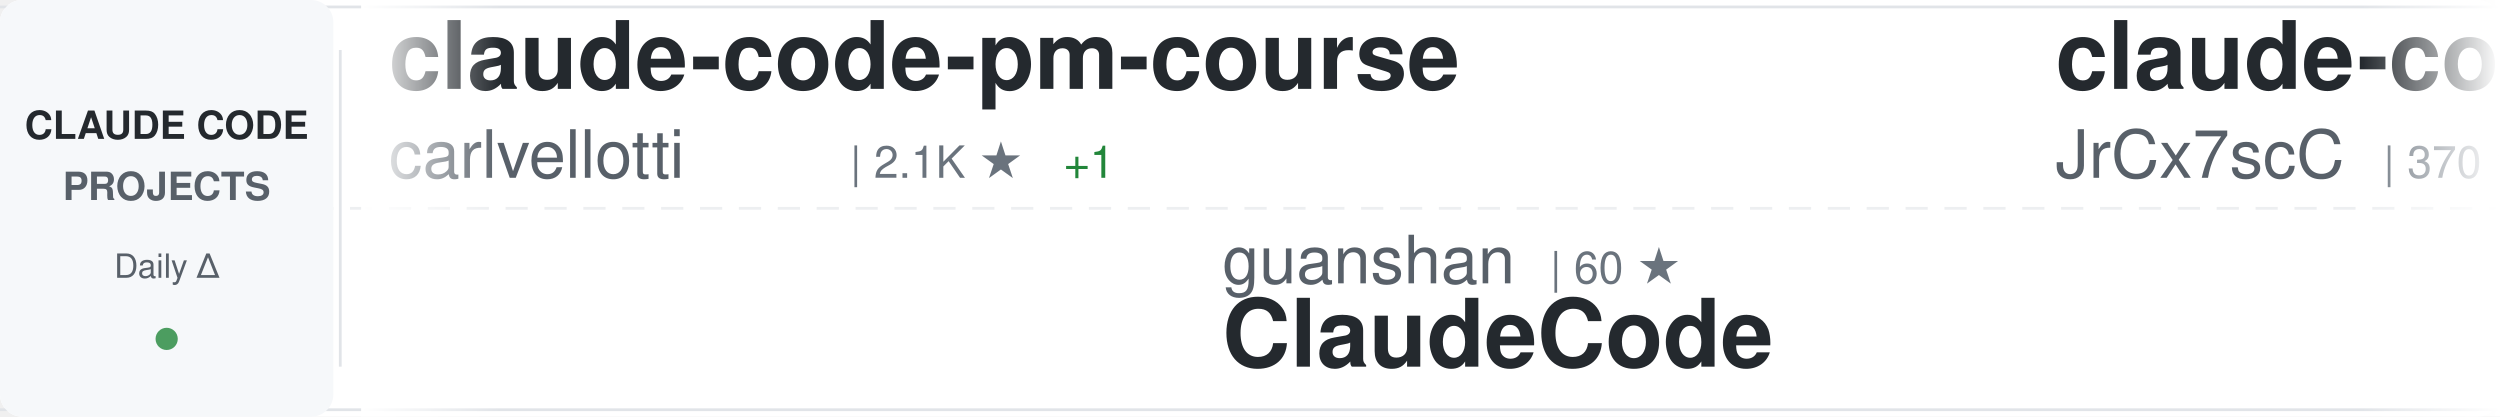
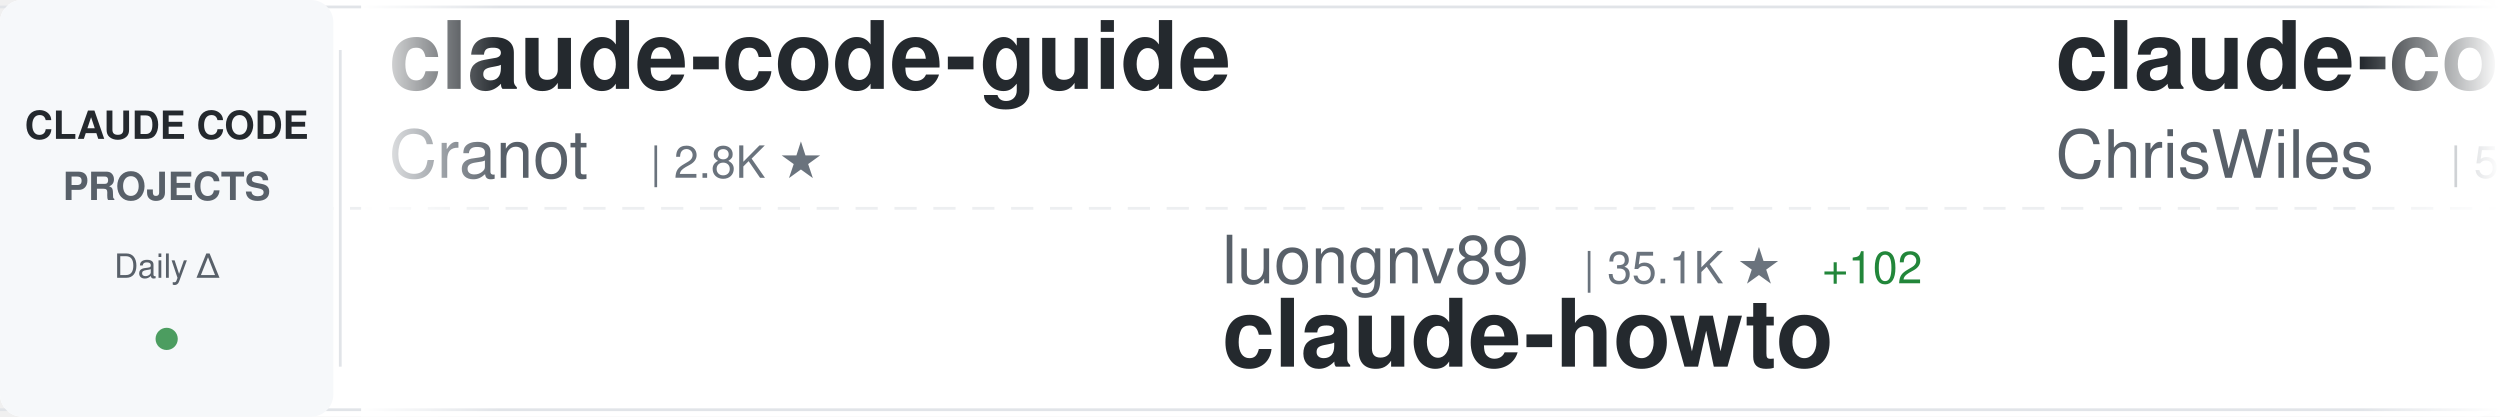
<svg xmlns="http://www.w3.org/2000/svg" width="900" height="150">
  <defs>
    <linearGradient id="awesomeLeftFade" x1="0%" y1="0%" x2="100%" y2="0%">
      <stop offset="0%" style="stop-color:#ffffff;stop-opacity:1" />
      <stop offset="100%" style="stop-color:#ffffff;stop-opacity:0" />
    </linearGradient>
    <linearGradient id="awesomeRightFade" x1="0%" y1="0%" x2="100%" y2="0%">
      <stop offset="0%" style="stop-color:#ffffff;stop-opacity:0" />
      <stop offset="100%" style="stop-color:#ffffff;stop-opacity:1" />
    </linearGradient>
  </defs>
  <rect width="900" height="150" fill="#ffffff" rx="8" />
  <rect x="0" y="2" width="900" height="1" fill="#e1e4e8" />
  <rect x="0" y="147" width="900" height="1" fill="#e1e4e8" />
  <line x1="0" y1="75" x2="900" y2="75" stroke="#e1e4e8" stroke-width="1" stroke-dasharray="8 6" opacity="0.6" />
  <rect x="0" y="0" width="120" height="150" fill="#f6f8fa" rx="8" />
  <text x="60" y="50" font-family="-apple-system, BlinkMacSystemFont, 'Segoe UI', Helvetica, Arial, sans-serif" font-size="14" font-weight="600" fill="#24292e" text-anchor="middle">CLAUDE CODE</text>
  <text x="60" y="72" font-family="-apple-system, BlinkMacSystemFont, 'Segoe UI', Helvetica, Arial, sans-serif" font-size="14" font-weight="600" fill="#586069" text-anchor="middle">PROJECTS</text>
  <text x="60" y="100" font-family="-apple-system, BlinkMacSystemFont, 'Segoe UI', Helvetica, Arial, sans-serif" font-size="12" font-weight="500" fill="#586069" text-anchor="middle">Daily Δ</text>
  <circle cx="60" cy="122" r="4" fill="#22863a" opacity="0.8" />
  <rect x="122" y="18" width="1" height="114" fill="#e1e4e8" />
  <clipPath id="awesomeTickerClip">
    <rect x="130" y="0" width="770" height="150" />
  </clipPath>
  <g clip-path="url(#awesomeTickerClip)">
    <g id="awesomeTickerItems">
      <animateTransform attributeName="transform" attributeType="XML" type="translate" from="0 0" to="-3000 0" dur="54s" repeatCount="indefinite" />
      <g transform="translate(0, 0)">
-         <text x="140" y="32" font-family="-apple-system, BlinkMacSystemFont, 'Segoe UI', Helvetica, Arial, sans-serif" font-size="34" font-weight="600" fill="#24292e">claude-code-pm-course</text>
-         <text x="140" y="64" font-family="-apple-system, BlinkMacSystemFont, 'Segoe UI', Helvetica, Arial, sans-serif" font-size="24" font-weight="400" fill="#586069">carlvellotti</text>
-         <text x="306" y="64" font-family="-apple-system, BlinkMacSystemFont, 'Segoe UI', Helvetica, Arial, sans-serif" font-size="16" font-weight="500" fill="#6a737d">| 2.1K ★</text>
-         <text x="383" y="64" font-family="-apple-system, BlinkMacSystemFont, 'Segoe UI', Helvetica, Arial, sans-serif" font-size="16" font-weight="500" fill="#22863a"> +1</text>
+         <text x="140" y="32" font-family="-apple-system, BlinkMacSystemFont, 'Segoe UI', Helvetica, Arial, sans-serif" font-size="34" font-weight="600" fill="#24292e">claude-code-guide</text>
+         <text x="140" y="64" font-family="-apple-system, BlinkMacSystemFont, 'Segoe UI', Helvetica, Arial, sans-serif" font-size="24" font-weight="400" fill="#586069">Cranot</text>
+         <text x="234" y="64" font-family="-apple-system, BlinkMacSystemFont, 'Segoe UI', Helvetica, Arial, sans-serif" font-size="16" font-weight="500" fill="#6a737d">| 2.8K ★</text>
      </g>
      <g transform="translate(300, 0)">
-         <text x="140" y="102" font-family="-apple-system, BlinkMacSystemFont, 'Segoe UI', Helvetica, Arial, sans-serif" font-size="24" font-weight="400" fill="#586069">guanshan</text>
-         <text x="258" y="102" font-family="-apple-system, BlinkMacSystemFont, 'Segoe UI', Helvetica, Arial, sans-serif" font-size="16" font-weight="500" fill="#6a737d">| 60 ★</text>
-         <text x="140" y="132" font-family="-apple-system, BlinkMacSystemFont, 'Segoe UI', Helvetica, Arial, sans-serif" font-size="34" font-weight="600" fill="#24292e">ClaudeCode</text>
+         <text x="140" y="102" font-family="-apple-system, BlinkMacSystemFont, 'Segoe UI', Helvetica, Arial, sans-serif" font-size="24" font-weight="400" fill="#586069">luongnv89</text>
+         <text x="270" y="102" font-family="-apple-system, BlinkMacSystemFont, 'Segoe UI', Helvetica, Arial, sans-serif" font-size="16" font-weight="500" fill="#6a737d">| 35.1K ★</text>
+         <text x="356" y="102" font-family="-apple-system, BlinkMacSystemFont, 'Segoe UI', Helvetica, Arial, sans-serif" font-size="16" font-weight="500" fill="#22863a"> +102</text>
+         <text x="140" y="132" font-family="-apple-system, BlinkMacSystemFont, 'Segoe UI', Helvetica, Arial, sans-serif" font-size="34" font-weight="600" fill="#24292e">claude-howto</text>
      </g>
      <g transform="translate(600, 0)">
-         <text x="140" y="32" font-family="-apple-system, BlinkMacSystemFont, 'Segoe UI', Helvetica, Arial, sans-serif" font-size="34" font-weight="600" fill="#24292e">claude-code-source</text>
-         <text x="140" y="64" font-family="-apple-system, BlinkMacSystemFont, 'Segoe UI', Helvetica, Arial, sans-serif" font-size="24" font-weight="400" fill="#586069">JrCx7scC</text>
-         <text x="258" y="64" font-family="-apple-system, BlinkMacSystemFont, 'Segoe UI', Helvetica, Arial, sans-serif" font-size="16" font-weight="500" fill="#6a737d">| 370 ★</text>
+         <text x="140" y="32" font-family="-apple-system, BlinkMacSystemFont, 'Segoe UI', Helvetica, Arial, sans-serif" font-size="34" font-weight="600" fill="#24292e">claude-code-showcase</text>
+         <text x="140" y="64" font-family="-apple-system, BlinkMacSystemFont, 'Segoe UI', Helvetica, Arial, sans-serif" font-size="24" font-weight="400" fill="#586069">ChrisWiles</text>
+         <text x="282" y="64" font-family="-apple-system, BlinkMacSystemFont, 'Segoe UI', Helvetica, Arial, sans-serif" font-size="16" font-weight="500" fill="#6a737d">| 5.9K ★</text>
      </g>
      <g transform="translate(900, 0)">
-         <text x="140" y="102" font-family="-apple-system, BlinkMacSystemFont, 'Segoe UI', Helvetica, Arial, sans-serif" font-size="24" font-weight="400" fill="#586069">ghuntley</text>
-         <text x="258" y="102" font-family="-apple-system, BlinkMacSystemFont, 'Segoe UI', Helvetica, Arial, sans-serif" font-size="16" font-weight="500" fill="#6a737d">| 980 ★</text>
-         <text x="140" y="132" font-family="-apple-system, BlinkMacSystemFont, 'Segoe UI', Helvetica, Arial, sans-serif" font-size="34" font-weight="600" fill="#24292e">claude-code-source-code-...</text>
+         <text x="140" y="102" font-family="-apple-system, BlinkMacSystemFont, 'Segoe UI', Helvetica, Arial, sans-serif" font-size="24" font-weight="400" fill="#586069">jeremylongshore</text>
+         <text x="342" y="102" font-family="-apple-system, BlinkMacSystemFont, 'Segoe UI', Helvetica, Arial, sans-serif" font-size="16" font-weight="500" fill="#6a737d">| 2.3K ★</text>
+         <text x="419" y="102" font-family="-apple-system, BlinkMacSystemFont, 'Segoe UI', Helvetica, Arial, sans-serif" font-size="16" font-weight="500" fill="#22863a"> +11</text>
+         <text x="140" y="132" font-family="-apple-system, BlinkMacSystemFont, 'Segoe UI', Helvetica, Arial, sans-serif" font-size="34" font-weight="600" fill="#24292e">claude-code-plugins-plus...</text>
      </g>
      <g transform="translate(1200, 0)">
-         <text x="140" y="32" font-family="-apple-system, BlinkMacSystemFont, 'Segoe UI', Helvetica, Arial, sans-serif" font-size="34" font-weight="600" fill="#24292e">claude-code-tudou</text>
-         <text x="140" y="64" font-family="-apple-system, BlinkMacSystemFont, 'Segoe UI', Helvetica, Arial, sans-serif" font-size="24" font-weight="400" fill="#586069">AICoderTudou</text>
-         <text x="306" y="64" font-family="-apple-system, BlinkMacSystemFont, 'Segoe UI', Helvetica, Arial, sans-serif" font-size="16" font-weight="500" fill="#6a737d">| 500 ★</text>
+         <text x="140" y="32" font-family="-apple-system, BlinkMacSystemFont, 'Segoe UI', Helvetica, Arial, sans-serif" font-size="34" font-weight="600" fill="#24292e">claude-code-book</text>
+         <text x="140" y="64" font-family="-apple-system, BlinkMacSystemFont, 'Segoe UI', Helvetica, Arial, sans-serif" font-size="24" font-weight="400" fill="#586069">lintsinghua</text>
+         <text x="294" y="64" font-family="-apple-system, BlinkMacSystemFont, 'Segoe UI', Helvetica, Arial, sans-serif" font-size="16" font-weight="500" fill="#6a737d">| 3.6K ★</text>
+         <text x="371" y="64" font-family="-apple-system, BlinkMacSystemFont, 'Segoe UI', Helvetica, Arial, sans-serif" font-size="16" font-weight="500" fill="#22863a"> +8</text>
      </g>
      <g transform="translate(1500, 0)">
-         <text x="140" y="102" font-family="-apple-system, BlinkMacSystemFont, 'Segoe UI', Helvetica, Arial, sans-serif" font-size="24" font-weight="400" fill="#586069">Alishahryar1</text>
-         <text x="306" y="102" font-family="-apple-system, BlinkMacSystemFont, 'Segoe UI', Helvetica, Arial, sans-serif" font-size="16" font-weight="500" fill="#6a737d">| 32.8K ★</text>
-         <text x="392" y="102" font-family="-apple-system, BlinkMacSystemFont, 'Segoe UI', Helvetica, Arial, sans-serif" font-size="16" font-weight="500" fill="#22863a"> +200</text>
-         <text x="140" y="132" font-family="-apple-system, BlinkMacSystemFont, 'Segoe UI', Helvetica, Arial, sans-serif" font-size="34" font-weight="600" fill="#24292e">free-claude-code</text>
+         <text x="140" y="102" font-family="-apple-system, BlinkMacSystemFont, 'Segoe UI', Helvetica, Arial, sans-serif" font-size="24" font-weight="400" fill="#586069">zstmfhy</text>
+         <text x="246" y="102" font-family="-apple-system, BlinkMacSystemFont, 'Segoe UI', Helvetica, Arial, sans-serif" font-size="16" font-weight="500" fill="#6a737d">| 190 ★</text>
+         <text x="140" y="132" font-family="-apple-system, BlinkMacSystemFont, 'Segoe UI', Helvetica, Arial, sans-serif" font-size="34" font-weight="600" fill="#24292e">Claude-code</text>
      </g>
      <g transform="translate(1800, 0)">
-         <text x="140" y="32" font-family="-apple-system, BlinkMacSystemFont, 'Segoe UI', Helvetica, Arial, sans-serif" font-size="34" font-weight="600" fill="#24292e">claude-code-hooks-master...</text>
-         <text x="140" y="64" font-family="-apple-system, BlinkMacSystemFont, 'Segoe UI', Helvetica, Arial, sans-serif" font-size="24" font-weight="400" fill="#586069">disler</text>
-         <text x="234" y="64" font-family="-apple-system, BlinkMacSystemFont, 'Segoe UI', Helvetica, Arial, sans-serif" font-size="16" font-weight="500" fill="#6a737d">| 3.7K ★</text>
-         <text x="311" y="64" font-family="-apple-system, BlinkMacSystemFont, 'Segoe UI', Helvetica, Arial, sans-serif" font-size="16" font-weight="500" fill="#22863a"> +3</text>
+         <text x="140" y="32" font-family="-apple-system, BlinkMacSystemFont, 'Segoe UI', Helvetica, Arial, sans-serif" font-size="34" font-weight="600" fill="#24292e">claude-code-reverse</text>
+         <text x="140" y="64" font-family="-apple-system, BlinkMacSystemFont, 'Segoe UI', Helvetica, Arial, sans-serif" font-size="24" font-weight="400" fill="#586069">Yuyz0112</text>
+         <text x="258" y="64" font-family="-apple-system, BlinkMacSystemFont, 'Segoe UI', Helvetica, Arial, sans-serif" font-size="16" font-weight="500" fill="#6a737d">| 2.4K ★</text>
+         <text x="335" y="64" font-family="-apple-system, BlinkMacSystemFont, 'Segoe UI', Helvetica, Arial, sans-serif" font-size="16" font-weight="500" fill="#22863a"> +2</text>
      </g>
      <g transform="translate(2100, 0)">
-         <text x="140" y="102" font-family="-apple-system, BlinkMacSystemFont, 'Segoe UI', Helvetica, Arial, sans-serif" font-size="24" font-weight="400" fill="#586069">anthropics</text>
-         <text x="282" y="102" font-family="-apple-system, BlinkMacSystemFont, 'Segoe UI', Helvetica, Arial, sans-serif" font-size="16" font-weight="500" fill="#6a737d">| 5.0K ★</text>
-         <text x="359" y="102" font-family="-apple-system, BlinkMacSystemFont, 'Segoe UI', Helvetica, Arial, sans-serif" font-size="16" font-weight="500" fill="#22863a"> +11</text>
-         <text x="140" y="132" font-family="-apple-system, BlinkMacSystemFont, 'Segoe UI', Helvetica, Arial, sans-serif" font-size="34" font-weight="600" fill="#24292e">claude-code-security-rev...</text>
+         <text x="140" y="102" font-family="-apple-system, BlinkMacSystemFont, 'Segoe UI', Helvetica, Arial, sans-serif" font-size="24" font-weight="400" fill="#586069">andrew-kramer-inno</text>
+         <text x="378" y="102" font-family="-apple-system, BlinkMacSystemFont, 'Segoe UI', Helvetica, Arial, sans-serif" font-size="16" font-weight="500" fill="#6a737d">| 592 ★</text>
+         <text x="140" y="132" font-family="-apple-system, BlinkMacSystemFont, 'Segoe UI', Helvetica, Arial, sans-serif" font-size="34" font-weight="600" fill="#24292e">claude-code-source-build</text>
      </g>
      <g transform="translate(2400, 0)">
-         <text x="140" y="32" font-family="-apple-system, BlinkMacSystemFont, 'Segoe UI', Helvetica, Arial, sans-serif" font-size="34" font-weight="600" fill="#24292e">claude-code-from-scratch</text>
-         <text x="140" y="64" font-family="-apple-system, BlinkMacSystemFont, 'Segoe UI', Helvetica, Arial, sans-serif" font-size="24" font-weight="400" fill="#586069">Windy3f3f3f3f</text>
-         <text x="318" y="64" font-family="-apple-system, BlinkMacSystemFont, 'Segoe UI', Helvetica, Arial, sans-serif" font-size="16" font-weight="500" fill="#6a737d">| 1.4K ★</text>
-         <text x="395" y="64" font-family="-apple-system, BlinkMacSystemFont, 'Segoe UI', Helvetica, Arial, sans-serif" font-size="16" font-weight="500" fill="#22863a"> +9</text>
+         <text x="140" y="32" font-family="-apple-system, BlinkMacSystemFont, 'Segoe UI', Helvetica, Arial, sans-serif" font-size="34" font-weight="600" fill="#24292e">skills</text>
+         <text x="140" y="64" font-family="-apple-system, BlinkMacSystemFont, 'Segoe UI', Helvetica, Arial, sans-serif" font-size="24" font-weight="400" fill="#586069">anthropics</text>
+         <text x="282" y="64" font-family="-apple-system, BlinkMacSystemFont, 'Segoe UI', Helvetica, Arial, sans-serif" font-size="16" font-weight="500" fill="#6a737d">| 147.2K ★</text>
+         <text x="377" y="64" font-family="-apple-system, BlinkMacSystemFont, 'Segoe UI', Helvetica, Arial, sans-serif" font-size="16" font-weight="500" fill="#22863a"> +318</text>
      </g>
      <g transform="translate(2700, 0)">
-         <text x="140" y="102" font-family="-apple-system, BlinkMacSystemFont, 'Segoe UI', Helvetica, Arial, sans-serif" font-size="24" font-weight="400" fill="#586069">Hyper66666</text>
-         <text x="282" y="102" font-family="-apple-system, BlinkMacSystemFont, 'Segoe UI', Helvetica, Arial, sans-serif" font-size="16" font-weight="500" fill="#6a737d">| 215 ★</text>
-         <text x="140" y="132" font-family="-apple-system, BlinkMacSystemFont, 'Segoe UI', Helvetica, Arial, sans-serif" font-size="34" font-weight="600" fill="#24292e">claude-code-sourcemap</text>
+         <text x="140" y="102" font-family="-apple-system, BlinkMacSystemFont, 'Segoe UI', Helvetica, Arial, sans-serif" font-size="24" font-weight="400" fill="#586069">Pimzino</text>
+         <text x="246" y="102" font-family="-apple-system, BlinkMacSystemFont, 'Segoe UI', Helvetica, Arial, sans-serif" font-size="16" font-weight="500" fill="#6a737d">| 3.8K ★</text>
+         <text x="140" y="132" font-family="-apple-system, BlinkMacSystemFont, 'Segoe UI', Helvetica, Arial, sans-serif" font-size="34" font-weight="600" fill="#24292e">claude-code-spec-workflo...</text>
      </g>
      <g transform="translate(3000, 0)">
-         <text x="140" y="32" font-family="-apple-system, BlinkMacSystemFont, 'Segoe UI', Helvetica, Arial, sans-serif" font-size="34" font-weight="600" fill="#24292e">claude-code-pm-course</text>
-         <text x="140" y="64" font-family="-apple-system, BlinkMacSystemFont, 'Segoe UI', Helvetica, Arial, sans-serif" font-size="24" font-weight="400" fill="#586069">carlvellotti</text>
-         <text x="306" y="64" font-family="-apple-system, BlinkMacSystemFont, 'Segoe UI', Helvetica, Arial, sans-serif" font-size="16" font-weight="500" fill="#6a737d">| 2.1K ★</text>
-         <text x="383" y="64" font-family="-apple-system, BlinkMacSystemFont, 'Segoe UI', Helvetica, Arial, sans-serif" font-size="16" font-weight="500" fill="#22863a"> +1</text>
+         <text x="140" y="32" font-family="-apple-system, BlinkMacSystemFont, 'Segoe UI', Helvetica, Arial, sans-serif" font-size="34" font-weight="600" fill="#24292e">claude-code-guide</text>
+         <text x="140" y="64" font-family="-apple-system, BlinkMacSystemFont, 'Segoe UI', Helvetica, Arial, sans-serif" font-size="24" font-weight="400" fill="#586069">Cranot</text>
+         <text x="234" y="64" font-family="-apple-system, BlinkMacSystemFont, 'Segoe UI', Helvetica, Arial, sans-serif" font-size="16" font-weight="500" fill="#6a737d">| 2.8K ★</text>
      </g>
      <g transform="translate(3300, 0)">
-         <text x="140" y="102" font-family="-apple-system, BlinkMacSystemFont, 'Segoe UI', Helvetica, Arial, sans-serif" font-size="24" font-weight="400" fill="#586069">guanshan</text>
-         <text x="258" y="102" font-family="-apple-system, BlinkMacSystemFont, 'Segoe UI', Helvetica, Arial, sans-serif" font-size="16" font-weight="500" fill="#6a737d">| 60 ★</text>
-         <text x="140" y="132" font-family="-apple-system, BlinkMacSystemFont, 'Segoe UI', Helvetica, Arial, sans-serif" font-size="34" font-weight="600" fill="#24292e">ClaudeCode</text>
+         <text x="140" y="102" font-family="-apple-system, BlinkMacSystemFont, 'Segoe UI', Helvetica, Arial, sans-serif" font-size="24" font-weight="400" fill="#586069">luongnv89</text>
+         <text x="270" y="102" font-family="-apple-system, BlinkMacSystemFont, 'Segoe UI', Helvetica, Arial, sans-serif" font-size="16" font-weight="500" fill="#6a737d">| 35.1K ★</text>
+         <text x="356" y="102" font-family="-apple-system, BlinkMacSystemFont, 'Segoe UI', Helvetica, Arial, sans-serif" font-size="16" font-weight="500" fill="#22863a"> +102</text>
+         <text x="140" y="132" font-family="-apple-system, BlinkMacSystemFont, 'Segoe UI', Helvetica, Arial, sans-serif" font-size="34" font-weight="600" fill="#24292e">claude-howto</text>
      </g>
      <g transform="translate(3600, 0)">
-         <text x="140" y="32" font-family="-apple-system, BlinkMacSystemFont, 'Segoe UI', Helvetica, Arial, sans-serif" font-size="34" font-weight="600" fill="#24292e">claude-code-source</text>
-         <text x="140" y="64" font-family="-apple-system, BlinkMacSystemFont, 'Segoe UI', Helvetica, Arial, sans-serif" font-size="24" font-weight="400" fill="#586069">JrCx7scC</text>
-         <text x="258" y="64" font-family="-apple-system, BlinkMacSystemFont, 'Segoe UI', Helvetica, Arial, sans-serif" font-size="16" font-weight="500" fill="#6a737d">| 370 ★</text>
+         <text x="140" y="32" font-family="-apple-system, BlinkMacSystemFont, 'Segoe UI', Helvetica, Arial, sans-serif" font-size="34" font-weight="600" fill="#24292e">claude-code-showcase</text>
+         <text x="140" y="64" font-family="-apple-system, BlinkMacSystemFont, 'Segoe UI', Helvetica, Arial, sans-serif" font-size="24" font-weight="400" fill="#586069">ChrisWiles</text>
+         <text x="282" y="64" font-family="-apple-system, BlinkMacSystemFont, 'Segoe UI', Helvetica, Arial, sans-serif" font-size="16" font-weight="500" fill="#6a737d">| 5.9K ★</text>
      </g>
      <g transform="translate(3900, 0)">
-         <text x="140" y="102" font-family="-apple-system, BlinkMacSystemFont, 'Segoe UI', Helvetica, Arial, sans-serif" font-size="24" font-weight="400" fill="#586069">ghuntley</text>
-         <text x="258" y="102" font-family="-apple-system, BlinkMacSystemFont, 'Segoe UI', Helvetica, Arial, sans-serif" font-size="16" font-weight="500" fill="#6a737d">| 980 ★</text>
-         <text x="140" y="132" font-family="-apple-system, BlinkMacSystemFont, 'Segoe UI', Helvetica, Arial, sans-serif" font-size="34" font-weight="600" fill="#24292e">claude-code-source-code-...</text>
+         <text x="140" y="102" font-family="-apple-system, BlinkMacSystemFont, 'Segoe UI', Helvetica, Arial, sans-serif" font-size="24" font-weight="400" fill="#586069">jeremylongshore</text>
+         <text x="342" y="102" font-family="-apple-system, BlinkMacSystemFont, 'Segoe UI', Helvetica, Arial, sans-serif" font-size="16" font-weight="500" fill="#6a737d">| 2.3K ★</text>
+         <text x="419" y="102" font-family="-apple-system, BlinkMacSystemFont, 'Segoe UI', Helvetica, Arial, sans-serif" font-size="16" font-weight="500" fill="#22863a"> +11</text>
+         <text x="140" y="132" font-family="-apple-system, BlinkMacSystemFont, 'Segoe UI', Helvetica, Arial, sans-serif" font-size="34" font-weight="600" fill="#24292e">claude-code-plugins-plus...</text>
      </g>
    </g>
  </g>
  <rect x="130" y="0" width="50" height="150" fill="url(#awesomeLeftFade)" />
  <rect x="850" y="0" width="50" height="150" fill="url(#awesomeRightFade)" />
</svg>
